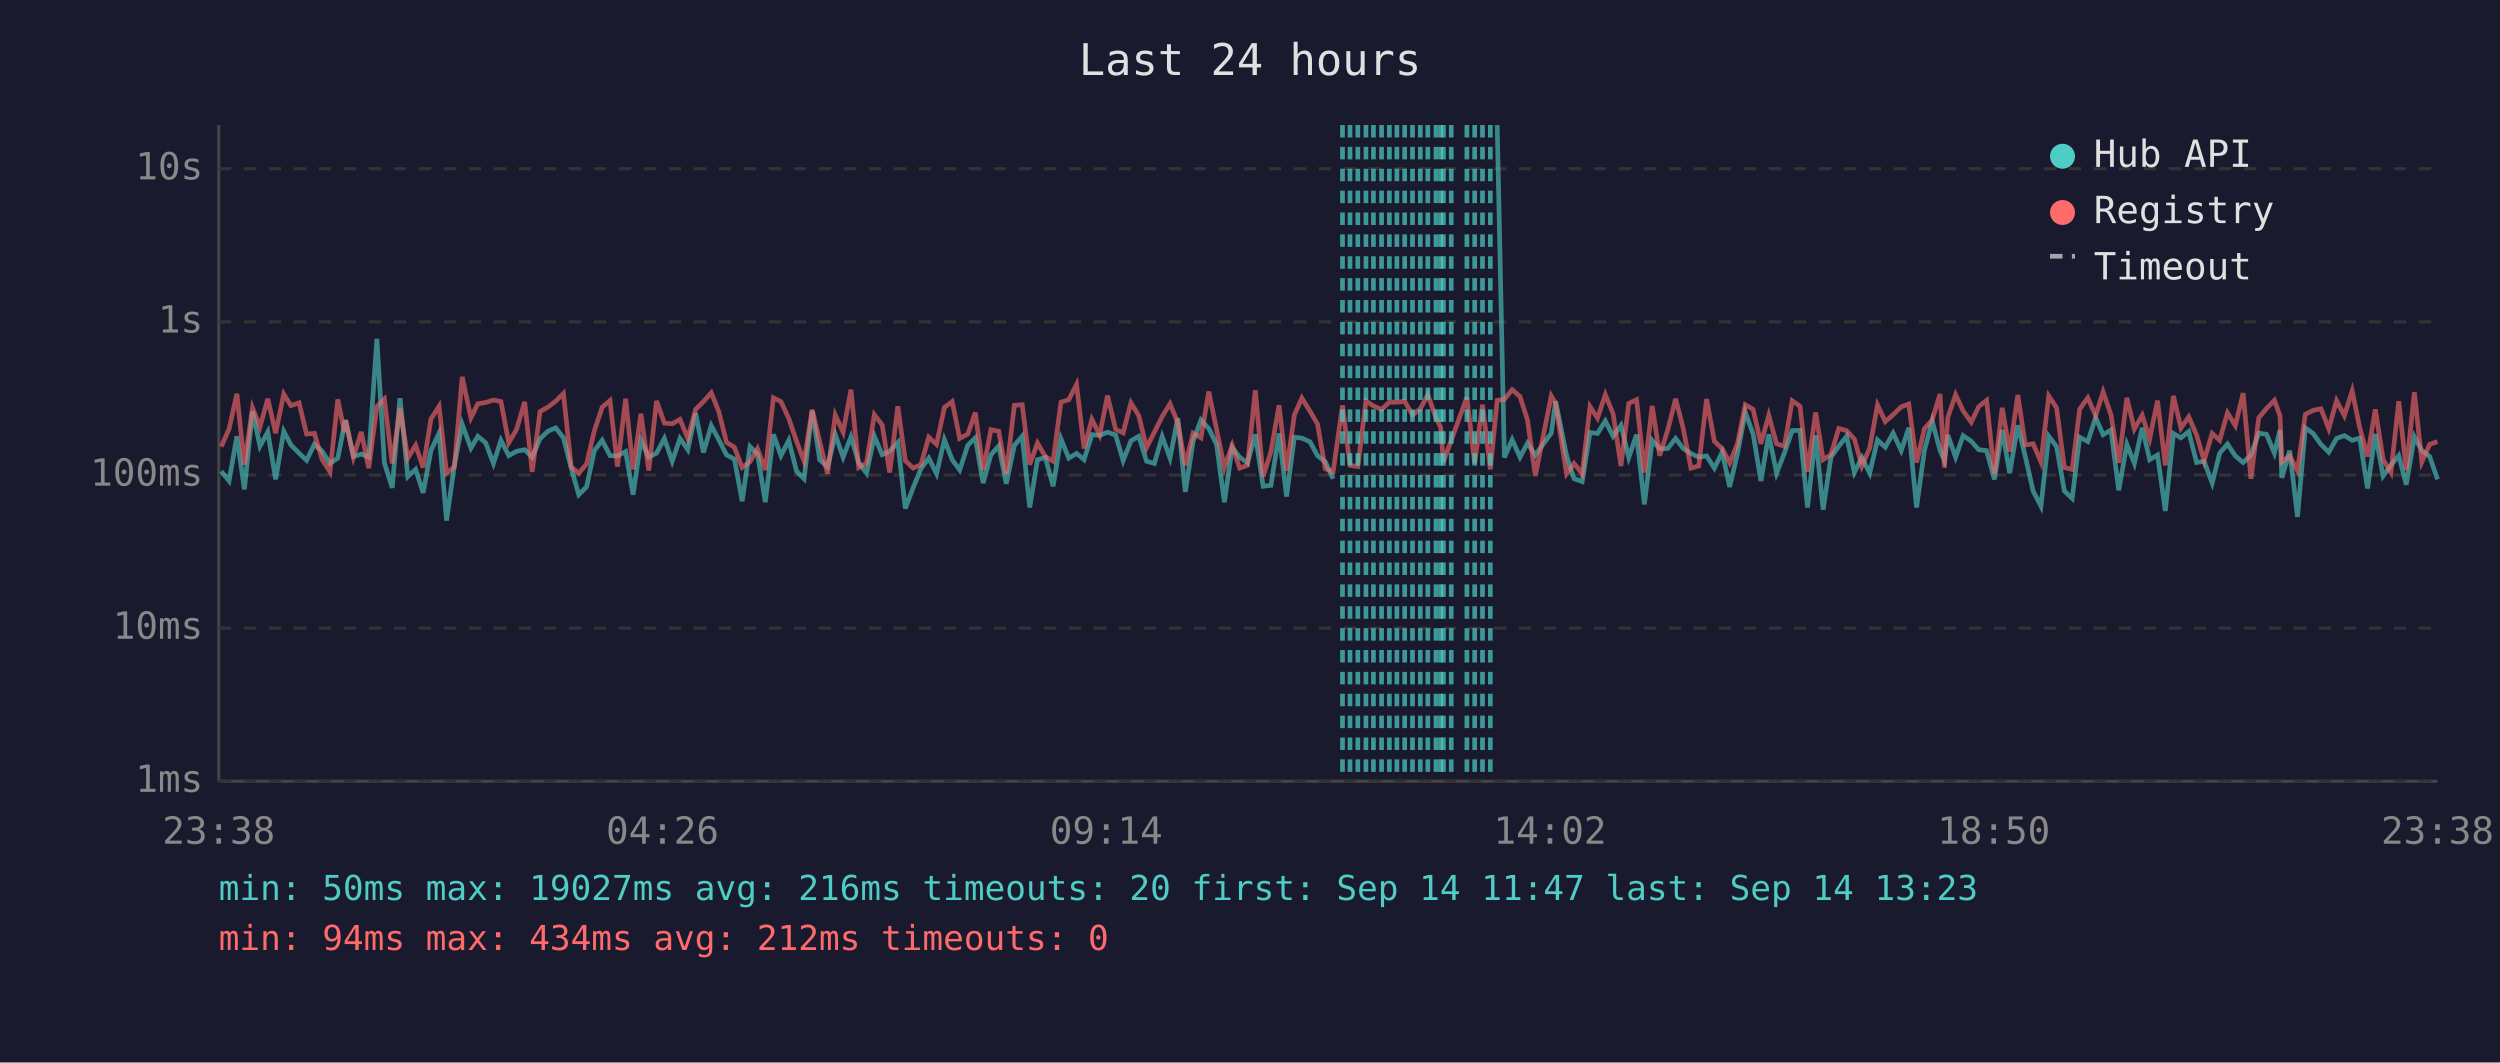
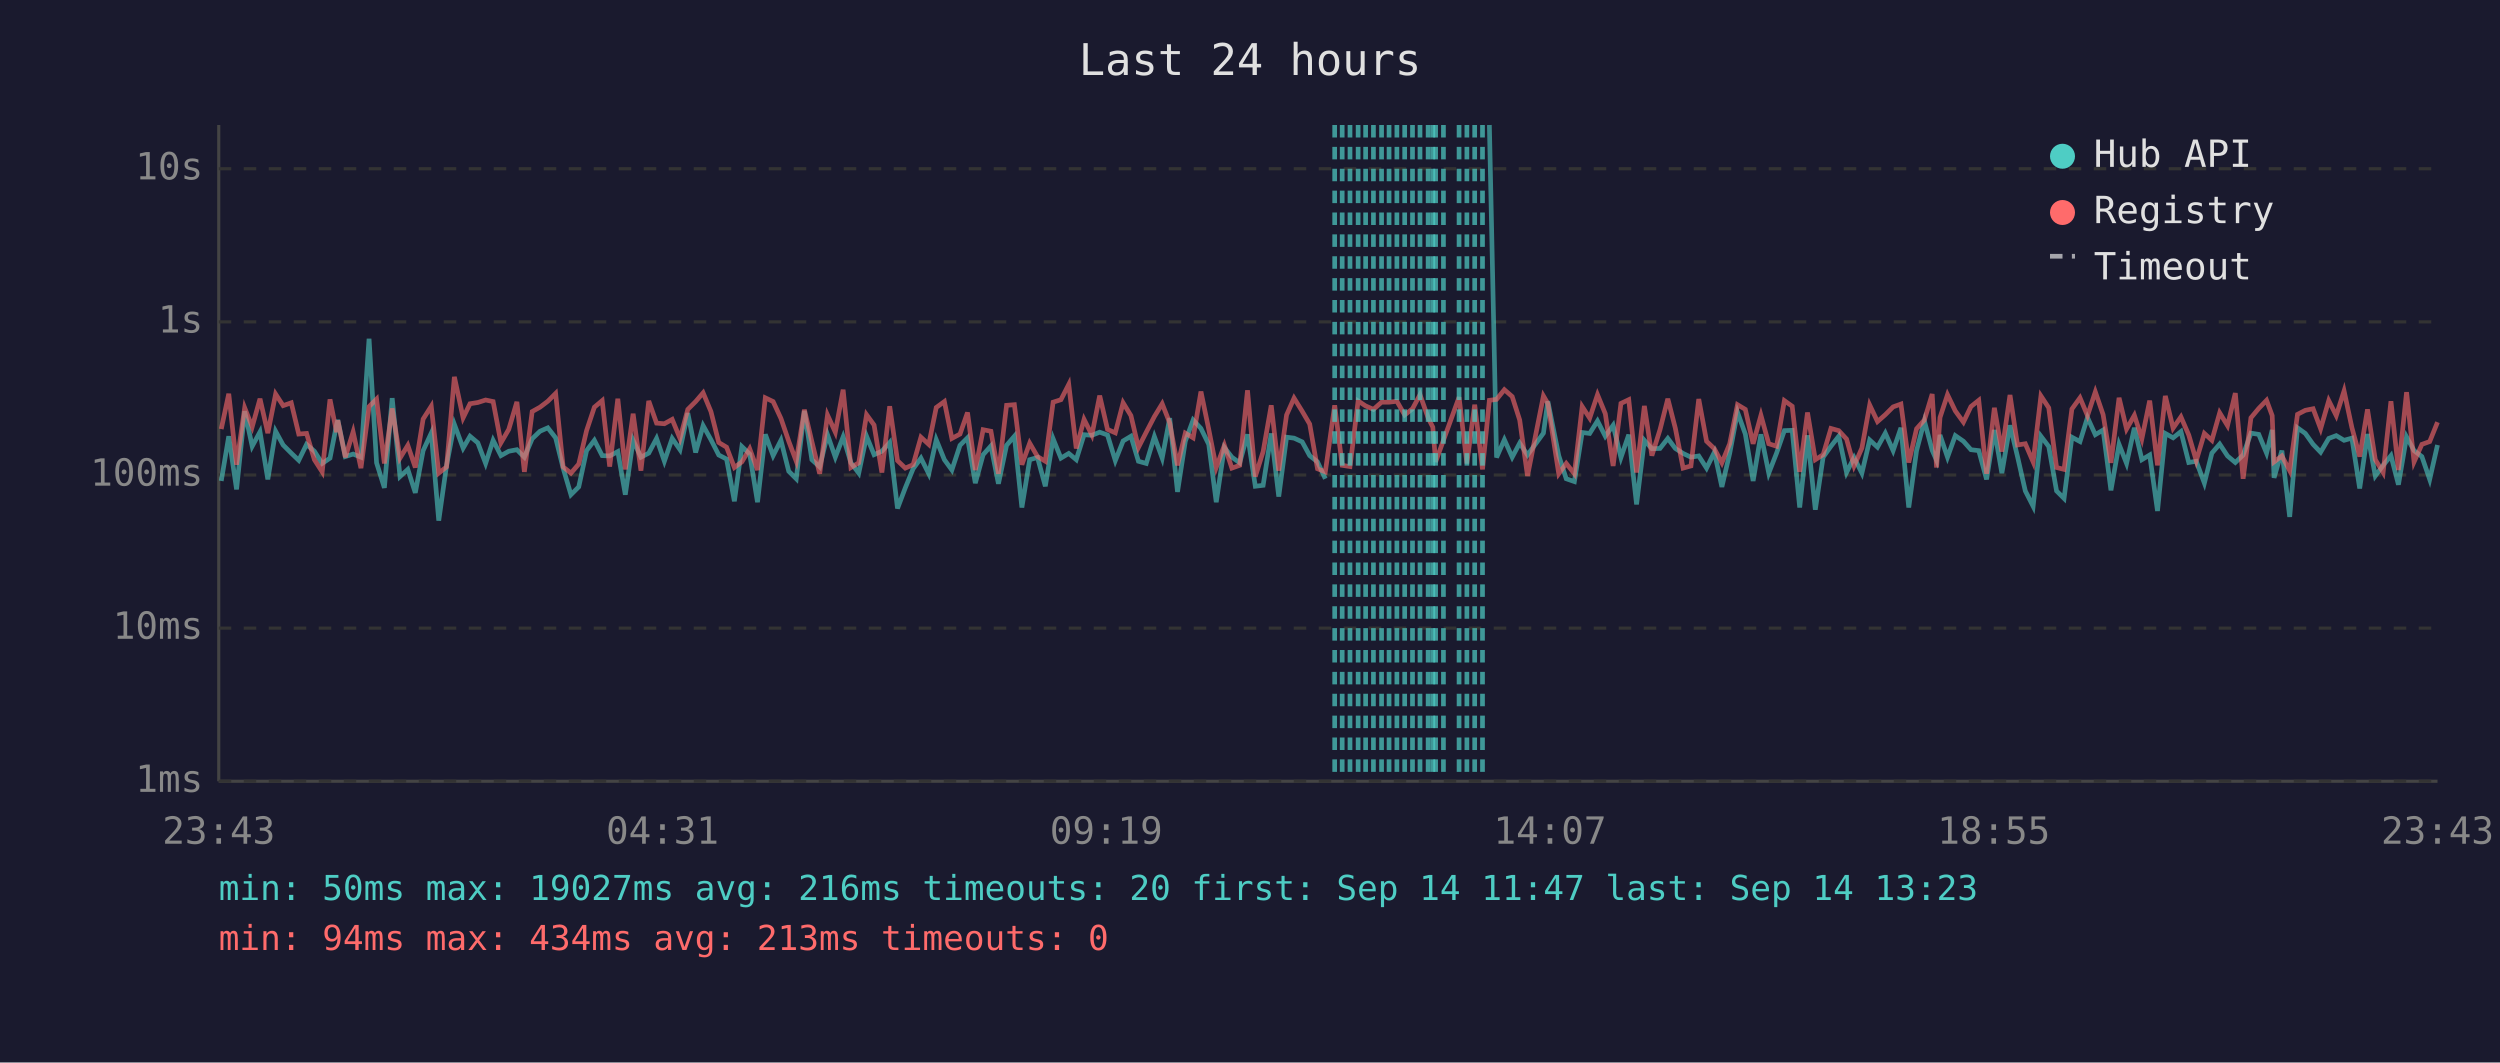
<svg xmlns="http://www.w3.org/2000/svg" viewBox="0 0 800 340" font-family="monospace" font-size="12">
  <rect width="800" height="340" fill="#1a1a2e" />
  <text x="400" y="24" fill="#e0e0e0" font-size="14" text-anchor="middle">Last 24 hours</text>
  <line x1="70" y1="40" x2="70" y2="250" stroke="#444" stroke-width="1" />
  <line x1="70" y1="250" x2="780" y2="250" stroke="#444" stroke-width="1" />
  <line x1="70" y1="250" x2="780" y2="250" stroke="#333" stroke-width="1" stroke-dasharray="4" />
  <text x="65" y="250" fill="#888" text-anchor="end" dominant-baseline="middle">1ms</text>
  <line x1="70" y1="201" x2="780" y2="201" stroke="#333" stroke-width="1" stroke-dasharray="4" />
  <text x="65" y="201" fill="#888" text-anchor="end" dominant-baseline="middle">10ms</text>
  <line x1="70" y1="152" x2="780" y2="152" stroke="#333" stroke-width="1" stroke-dasharray="4" />
  <text x="65" y="152" fill="#888" text-anchor="end" dominant-baseline="middle">100ms</text>
  <line x1="70" y1="103" x2="780" y2="103" stroke="#333" stroke-width="1" stroke-dasharray="4" />
  <text x="65" y="103" fill="#888" text-anchor="end" dominant-baseline="middle">1s</text>
  <line x1="70" y1="54" x2="780" y2="54" stroke="#333" stroke-width="1" stroke-dasharray="4" />
  <text x="65" y="54" fill="#888" text-anchor="end" dominant-baseline="middle">10s</text>
-   <text x="70" y="270" fill="#888" text-anchor="middle">23:38</text>
-   <text x="212" y="270" fill="#888" text-anchor="middle">04:26</text>
-   <text x="354" y="270" fill="#888" text-anchor="middle">09:14</text>
-   <text x="496" y="270" fill="#888" text-anchor="middle">14:02</text>
-   <text x="638" y="270" fill="#888" text-anchor="middle">18:50</text>
-   <text x="780" y="270" fill="#888" text-anchor="middle">23:38</text>
-   <polyline points="70.8,150.8 73.3,153.9 75.8,139.6 78.2,156.6 80.8,131.6 83.2,142.8 85.7,138.2 88.2,153.4 90.8,138.0 93.1,142.4 95.7,145.0 98.1,147.3 100.6,142.2 103.1,144.4 105.6,148.3 108.1,146.6 110.2,135.9 110.6,134.4 113.1,146.1 115.6,145.3 118.0,146.3 120.6,108.4 123.0,148.1 125.5,156.1 128.0,127.4 130.5,152.5 133.0,150.2 135.4,157.7 137.9,144.2 140.5,138.6 142.9,166.6 145.4,148.9 147.9,135.8 150.7,143.4 152.9,139.6 155.4,141.7 157.9,148.3 160.3,140.9 162.8,145.8 165.3,144.4 167.9,143.9 170.3,146.3 172.8,140.4 175.3,138.0 177.8,136.9 180.3,140.1 182.8,149.8 185.2,158.3 187.7,155.8 190.2,144.2 192.7,140.9 195.2,145.8 197.6,145.9 200.2,144.5 202.6,158.3 205.1,140.9 207.6,146.3 210.1,145.0 212.6,140.3 215.1,147.6 217.6,140.3 220.1,143.9 222.6,132.2 225.1,144.8 227.6,136.2 230.0,140.7 232.5,145.6 235.0,146.9 237.5,160.4 240.0,142.9 242.4,145.3 244.9,160.7 247.5,139.0 249.9,145.8 252.4,140.9 254.9,150.8 257.3,153.2 259.9,131.5 262.3,147.1 264.8,149.4 267.3,139.1 269.8,146.3 272.3,139.8 274.8,148.1 277.3,151.4 279.8,139.6 282.3,145.5 284.7,144.4 287.3,141.6 289.7,162.7 292.2,156.1 294.7,150.0 297.2,146.6 299.7,151.6 302.2,140.7 304.7,147.1 307.1,150.4 309.7,142.5 312.1,140.1 314.6,154.6 317.1,145.5 319.6,142.7 322.0,154.8 324.6,142.5 327.1,139.6 329.5,162.4 332.0,147.1 334.5,146.4 337.0,155.6 339.5,140.4 342.0,146.6 344.5,145.1 346.9,147.1 349.4,139.1 351.9,139.3 354.4,138.3 357.0,139.2 359.4,147.4 361.9,141.1 364.4,139.6 366.9,147.6 369.4,148.3 371.9,139.7 374.4,146.6 376.9,133.8 379.3,157.4 381.8,141.2 384.3,134.4 386.8,137.1 389.3,142.2 391.8,160.7 394.3,143.2 396.7,146.3 399.2,148.1 401.7,139.0 404.2,155.6 406.7,155.3 409.3,138.7 411.7,158.9 414.2,139.9 416.6,140.2 419.2,141.4 421.6,145.8 424.1,147.8 426.6,153.2" fill="none" stroke="#4ecdc4" stroke-width="1.5" opacity="0.6" />
-   <polyline points="479.1,40.0 481.4,146.4 483.9,140.7 486.4,146.3 488.8,141.8 491.3,145.6 496.4,138.6 497.8,128.4 501.3,145.8 503.7,153.2 506.3,154.1 508.8,138.4 511.2,138.7 513.7,134.7 516.2,139.6 518.7,136.1 521.2,146.4 523.7,139.1 526.2,161.4 528.7,140.9 531.1,143.6 533.7,143.5 536.2,140.3 538.6,143.5 541.1,145.1 543.6,146.3 546.1,145.9 548.6,149.8 551.1,144.7 553.5,155.8 556.0,145.1 558.5,131.9 561.0,138.9 563.5,153.9 566.0,139.0 568.5,151.4 571.0,145.0 573.5,137.8 576.0,137.7 578.4,162.4 581.0,139.3 583.4,163.1 585.9,146.3 588.4,142.8 590.9,139.6 593.4,151.2 595.8,146.4 598.3,151.4 600.8,140.8 603.3,143.1 605.8,138.6 608.4,144.2 610.8,136.9 613.3,162.4 615.8,144.2 618.3,134.7 620.8,144.1 622.2,147.3 623.3,139.2 625.8,146.3 628.2,139.4 630.8,141.2 633.2,143.9 635.7,144.2 638.2,153.4 640.7,137.6 643.1,151.4 645.7,136.1 648.1,146.1 650.6,157.1 653.1,162.0 655.6,139.6 658.1,142.9 660.6,157.1 663.1,159.5 665.5,139.9 668.1,141.3 670.6,133.6 673.0,139.1 675.5,137.6 678.0,156.9 680.6,142.2 683.0,148.3 685.5,136.9 687.9,147.1 690.4,145.6 692.9,163.5 695.5,138.7 697.9,140.1 700.4,138.1 702.9,148.0 705.3,147.6 707.9,154.6 710.3,145.0 712.8,142.1 715.3,145.9 717.8,148.0 720.3,145.6 722.8,138.6 725.3,139.0 727.8,145.0 729.6,137.6 730.2,152.9 732.7,144.2 735.2,165.4 737.7,136.9 740.2,138.7 742.7,142.2 745.2,144.7 747.7,140.3 750.2,139.4 752.7,140.9 755.1,140.2 757.6,156.3 760.1,138.9 762.6,152.3 765.1,148.9 767.6,145.8 770.0,155.1 772.6,139.8 775.0,144.2 777.5,146.1 780.0,153.4" fill="none" stroke="#4ecdc4" stroke-width="1.5" opacity="0.6" />
-   <polyline points="70.8,142.9 73.3,137.3 75.8,126.0 78.2,148.7 80.8,130.5 83.2,136.6 85.7,127.6 88.2,138.6 90.8,126.1 93.1,129.8 95.7,128.9 98.1,138.9 100.6,138.7 103.1,147.1 105.6,151.0 108.1,127.8 110.2,138.3 110.6,134.5 113.1,146.3 115.6,138.2 118.0,149.8 120.6,130.1 123.0,127.7 125.5,148.3 128.0,130.7 130.5,146.6 133.0,142.5 135.4,149.6 137.9,134.1 140.5,130.0 142.9,151.4 145.4,149.4 147.9,120.6 150.7,133.7 152.9,129.2 155.4,128.8 157.9,128.0 160.3,128.5 162.8,141.7 165.3,137.4 167.9,128.6 170.3,151.0 172.8,131.7 175.3,130.3 177.8,128.4 180.3,125.9 182.8,149.4 185.2,151.4 187.7,148.5 190.2,137.8 192.7,130.3 195.2,128.2 197.6,149.3 200.2,127.6 202.6,150.2 205.1,132.4 207.6,150.6 210.1,128.3 212.6,135.4 215.1,135.6 217.6,134.2 220.1,140.3 222.6,131.0 225.1,128.5 227.6,125.7 230.0,131.7 232.5,141.6 235.0,143.1 237.5,149.6 240.0,147.8 242.4,143.6 244.9,150.4 247.5,127.3 249.9,128.5 252.4,133.9 254.9,141.2 257.3,147.6 259.9,131.1 262.3,141.3 264.8,151.6 267.3,132.8 269.8,138.3 272.3,124.7 274.8,149.6 277.3,148.1 279.8,132.7 282.3,136.0 284.7,151.2 287.3,130.0 289.7,147.4 292.2,149.8 294.7,148.7 297.2,139.9 299.7,142.2 302.2,130.4 304.7,128.5 307.1,140.3 309.7,138.9 312.1,132.0 314.6,150.4 317.1,137.5 319.6,138.0 322.0,151.6 324.6,129.7 327.1,129.5 329.5,148.7 332.0,141.8 334.5,146.1 337.0,147.6 339.5,128.7 342.0,127.9 344.5,123.0 346.9,143.5 349.4,134.2 351.9,139.2 354.4,126.6 357.0,137.4 359.4,138.5 361.9,128.9 364.4,133.0 366.9,143.2 369.4,138.3 371.9,133.3 374.4,129.2 376.9,135.3 379.3,148.9 381.8,138.6 384.3,140.1 386.8,125.3 389.3,137.4 391.8,149.6 394.3,142.5 396.7,149.8 399.2,148.9 401.7,124.9 404.2,152.5 406.7,144.5 409.3,129.7 411.7,150.6 414.2,132.8 416.6,127.4 419.2,131.6 421.6,135.7 424.1,150.0 426.6,151.0 429.6,129.7 432.0,148.9 434.5,149.3 437.1,128.3 439.5,129.9 442.1,131.0 444.6,128.7 447.0,128.7 449.5,128.4 452.0,132.8 454.5,130.8 456.9,126.3 459.5,133.7 461.0,136.7 461.9,147.8 464.4,140.9 469.4,127.1 471.9,148.3 474.4,129.5 476.9,150.2 479.1,128.1 481.4,127.8 483.9,124.7 486.4,126.9 488.8,134.4 491.3,152.3 496.4,126.7 497.8,129.1 501.3,151.6 503.7,148.3 506.3,151.6 508.8,130.1 511.2,133.8 513.7,126.3 516.2,132.4 518.7,149.1 521.2,129.1 523.7,127.9 526.2,151.2 528.7,129.9 531.1,145.8 533.7,137.5 536.2,127.6 538.6,137.0 541.1,149.8 543.6,149.1 546.1,127.7 548.6,141.2 551.1,143.6 553.5,148.1 556.0,142.0 558.5,129.5 561.0,131.0 563.5,142.0 566.0,132.9 568.5,142.0 571.0,142.8 573.5,128.2 576.0,130.0 578.4,151.0 581.0,132.0 583.4,147.1 585.9,145.5 588.4,137.1 590.9,137.8 593.4,140.5 595.8,149.1 598.3,143.4 600.8,129.6 603.3,134.9 605.8,132.7 608.4,130.2 610.8,129.3 613.3,148.0 615.8,137.2 618.3,134.4 620.8,126.1 622.2,149.6 623.3,133.6 625.8,126.3 628.2,131.5 630.8,135.1 633.2,130.1 635.7,128.1 638.2,151.6 640.7,130.5 643.1,144.5 645.7,126.4 648.1,142.4 650.6,142.0 653.1,147.8 655.6,126.7 658.1,130.5 660.6,149.6 663.1,150.2 665.5,130.9 668.1,127.3 670.6,133.0 673.0,125.4 675.5,132.7 678.0,148.1 680.6,127.3 683.0,137.3 685.5,132.9 687.9,140.4 690.4,128.2 692.9,148.9 695.5,126.7 697.9,137.0 700.4,133.4 702.9,139.2 705.3,147.4 707.9,138.7 710.3,140.9 712.8,132.1 715.3,136.2 717.8,125.8 720.3,153.2 722.8,133.7 725.3,130.7 727.8,128.1 729.6,133.0 730.2,147.8 732.7,145.9 735.2,150.6 737.7,132.6 740.2,131.3 742.7,130.8 745.2,137.2 747.7,128.2 750.2,133.0 752.7,125.1 755.1,136.8 757.6,146.1 760.1,131.0 762.6,147.1 765.1,151.2 767.6,128.4 770.0,150.4 772.6,125.5 775.0,147.8 777.5,142.2 780.0,141.3" fill="none" stroke="#ff6b6b" stroke-width="1.5" opacity="0.6" />
-   <line x1="429.6" y1="40" x2="429.6" y2="250" stroke="#4ecdc4" stroke-width="1.5" stroke-dasharray="4,3" opacity="0.7" />
+   <text x="70" y="270" fill="#888" text-anchor="middle">23:43</text>
+   <text x="212" y="270" fill="#888" text-anchor="middle">04:31</text>
+   <text x="354" y="270" fill="#888" text-anchor="middle">09:19</text>
+   <text x="496" y="270" fill="#888" text-anchor="middle">14:07</text>
+   <text x="638" y="270" fill="#888" text-anchor="middle">18:55</text>
+   <text x="780" y="270" fill="#888" text-anchor="middle">23:43</text>
+   <polyline points="70.8,153.9 73.2,139.6 75.7,156.6 78.3,131.6 80.7,142.8 83.2,138.2 85.7,153.4 88.2,138.0 90.6,142.4 93.2,145.0 95.6,147.3 98.1,142.2 100.6,144.4 103.1,148.3 105.6,146.6 107.7,135.9 108.1,134.4 110.5,146.1 113.0,145.3 115.5,146.3 118.1,108.4 120.5,148.1 123.0,156.1 125.5,127.4 128.0,152.5 130.5,150.2 132.9,157.7 135.4,144.2 138.0,138.6 140.4,166.6 142.9,148.9 145.4,135.8 148.2,143.4 150.4,139.6 152.9,141.7 155.4,148.3 157.8,140.9 160.3,145.8 162.8,144.4 165.4,143.9 167.8,146.3 170.3,140.4 172.8,138.0 175.3,136.9 177.8,140.1 180.2,149.8 182.7,158.3 185.2,155.8 187.7,144.2 190.2,140.9 192.7,145.8 195.1,145.9 197.7,144.5 200.1,158.3 202.6,140.9 205.1,146.3 207.6,145.0 210.1,140.3 212.6,147.6 215.1,140.3 217.6,143.9 220.1,132.2 222.6,144.8 225.0,136.2 227.5,140.7 230.0,145.6 232.5,146.9 235.0,160.4 237.4,142.9 239.9,145.3 242.4,160.7 244.9,139.0 247.4,145.8 249.9,140.9 252.4,150.8 254.8,153.2 257.4,131.5 259.8,147.1 262.3,149.4 264.8,139.1 267.3,146.3 269.8,139.8 272.3,148.1 274.8,151.4 277.3,139.6 279.7,145.5 282.2,144.4 284.7,141.6 287.2,162.7 289.7,156.1 292.2,150.0 294.7,146.6 297.2,151.6 299.6,140.7 302.2,147.1 304.6,150.4 307.2,142.5 309.6,140.1 312.1,154.6 314.6,145.5 317.1,142.7 319.5,154.8 322.1,142.5 324.6,139.6 327.0,162.4 329.5,147.1 332.0,146.4 334.5,155.6 337.0,140.4 339.5,146.6 342.0,145.1 344.4,147.1 346.9,139.1 349.4,139.3 351.9,138.3 354.4,139.2 356.9,147.4 359.4,141.1 361.9,139.6 364.3,147.6 366.8,148.3 369.4,139.7 371.9,146.6 374.3,133.8 376.8,157.4 379.3,141.2 381.8,134.4 384.3,137.1 386.8,142.2 389.2,160.7 391.8,143.2 394.2,146.3 396.7,148.1 399.2,139.0 401.7,155.6 404.2,155.3 406.8,138.7 409.2,158.9 411.7,139.9 414.1,140.2 416.7,141.4 419.1,145.8 421.6,147.8 424.1,153.2" fill="none" stroke="#4ecdc4" stroke-width="1.5" opacity="0.6" />
+   <polyline points="476.6,40.0 478.9,146.4 481.4,140.7 483.9,146.3 486.3,141.8 488.8,145.6 493.9,138.6 495.3,128.4 498.8,145.8 501.2,153.2 503.8,154.1 506.3,138.4 508.7,138.7 511.2,134.7 513.7,139.6 516.2,136.1 518.7,146.4 521.2,139.1 523.7,161.4 526.2,140.9 528.6,143.6 531.2,143.5 533.7,140.3 536.1,143.5 538.6,145.1 541.1,146.3 543.6,145.9 546.1,149.8 548.6,144.7 551.0,155.8 553.5,145.1 556.0,131.9 558.5,138.9 561.0,153.9 563.5,139.0 566.0,151.4 568.5,145.0 571.0,137.8 573.5,137.7 575.9,162.4 578.4,139.3 580.9,163.1 583.4,146.3 585.9,142.8 588.4,139.6 590.9,151.2 593.3,146.4 595.8,151.4 598.3,140.8 600.8,143.1 603.3,138.6 605.8,144.2 608.3,136.9 610.8,162.4 613.3,144.2 615.8,134.7 618.3,144.1 619.7,147.3 620.8,139.2 623.2,146.3 625.7,139.4 628.3,141.2 630.7,143.9 633.2,144.2 635.7,153.4 638.2,137.6 640.6,151.4 643.2,136.1 645.6,146.1 648.1,157.1 650.6,162.0 653.1,139.6 655.6,142.9 658.1,157.1 660.5,159.5 663.0,139.9 665.6,141.3 668.0,133.6 670.5,139.1 673.0,137.6 675.5,156.9 678.1,142.2 680.5,148.3 683.0,136.9 685.4,147.1 687.9,145.6 690.4,163.5 692.9,138.7 695.4,140.1 697.9,138.1 700.4,148.0 702.8,147.6 705.4,154.6 707.8,145.0 710.3,142.1 712.8,145.9 715.3,148.0 717.8,145.6 720.3,138.6 722.8,139.0 725.3,145.0 727.1,137.6 727.7,152.9 730.2,144.2 732.7,165.4 735.2,136.9 737.7,138.7 740.2,142.2 742.6,144.7 745.2,140.3 747.6,139.4 750.1,140.9 752.6,140.2 755.1,156.3 757.6,138.9 760.1,152.3 762.6,148.9 765.1,145.8 767.5,155.1 770.1,139.8 772.5,144.2 775.0,146.1 777.5,153.4 780.0,142.4" fill="none" stroke="#4ecdc4" stroke-width="1.5" opacity="0.6" />
+   <polyline points="70.8,137.3 73.2,126.0 75.7,148.7 78.3,130.5 80.7,136.6 83.2,127.6 85.7,138.6 88.2,126.1 90.6,129.8 93.2,128.9 95.6,138.9 98.1,138.7 100.6,147.1 103.1,151.0 105.6,127.8 107.7,138.3 108.1,134.5 110.5,146.3 113.0,138.2 115.5,149.8 118.1,130.1 120.5,127.7 123.0,148.3 125.5,130.7 128.0,146.6 130.5,142.5 132.9,149.6 135.4,134.1 138.0,130.0 140.4,151.4 142.9,149.4 145.4,120.6 148.2,133.7 150.4,129.2 152.9,128.8 155.4,128.0 157.8,128.5 160.3,141.7 162.8,137.4 165.4,128.6 167.8,151.0 170.3,131.7 172.8,130.3 175.3,128.4 177.8,125.9 180.2,149.4 182.7,151.4 185.2,148.5 187.7,137.8 190.2,130.3 192.7,128.2 195.1,149.3 197.7,127.6 200.1,150.2 202.6,132.4 205.1,150.6 207.6,128.3 210.1,135.4 212.6,135.6 215.1,134.2 217.6,140.3 220.1,131.0 222.6,128.5 225.0,125.7 227.5,131.7 230.0,141.6 232.5,143.1 235.0,149.6 237.4,147.8 239.9,143.6 242.4,150.4 244.9,127.3 247.4,128.5 249.9,133.9 252.4,141.2 254.8,147.6 257.4,131.1 259.8,141.3 262.3,151.6 264.8,132.8 267.3,138.3 269.8,124.7 272.3,149.6 274.8,148.1 277.3,132.7 279.7,136.0 282.2,151.2 284.7,130.0 287.2,147.4 289.7,149.8 292.2,148.7 294.7,139.9 297.2,142.2 299.6,130.4 302.2,128.5 304.6,140.3 307.2,138.9 309.6,132.0 312.1,150.4 314.6,137.5 317.1,138.0 319.5,151.6 322.1,129.7 324.6,129.5 327.0,148.7 329.5,141.8 332.0,146.1 334.5,147.6 337.0,128.7 339.5,127.9 342.0,123.0 344.4,143.5 346.9,134.2 349.4,139.2 351.9,126.6 354.4,137.4 356.9,138.5 359.4,128.9 361.9,133.0 364.3,143.2 366.8,138.3 369.4,133.3 371.9,129.2 374.3,135.3 376.8,148.9 379.3,138.6 381.8,140.1 384.3,125.3 386.8,137.4 389.2,149.6 391.8,142.5 394.2,149.8 396.7,148.9 399.2,124.9 401.7,152.5 404.2,144.5 406.8,129.7 409.2,150.6 411.7,132.8 414.1,127.4 416.7,131.6 419.1,135.7 421.6,150.0 424.1,151.0 427.1,129.7 429.5,148.9 432.0,149.3 434.6,128.3 437.0,129.9 439.5,131.0 442.1,128.7 444.5,128.7 447.0,128.4 449.5,132.8 452.0,130.8 454.4,126.3 457.0,133.7 458.5,136.7 459.4,147.8 461.9,140.9 466.9,127.1 469.4,148.3 471.9,129.5 474.4,150.2 476.6,128.1 478.9,127.8 481.4,124.7 483.9,126.9 486.3,134.4 488.8,152.3 493.9,126.7 495.3,129.1 498.8,151.6 501.2,148.3 503.8,151.6 506.3,130.1 508.7,133.8 511.2,126.3 513.7,132.4 516.2,149.1 518.7,129.1 521.2,127.9 523.7,151.2 526.2,129.9 528.6,145.8 531.2,137.5 533.7,127.6 536.1,137.0 538.6,149.8 541.1,149.1 543.6,127.7 546.1,141.2 548.6,143.6 551.0,148.1 553.5,142.0 556.0,129.5 558.5,131.0 561.0,142.0 563.5,132.9 566.0,142.0 568.5,142.8 571.0,128.2 573.5,130.0 575.9,151.0 578.4,132.0 580.9,147.1 583.4,145.5 585.9,137.1 588.4,137.8 590.9,140.5 593.3,149.1 595.8,143.4 598.3,129.6 600.8,134.9 603.3,132.7 605.8,130.2 608.3,129.3 610.8,148.0 613.3,137.2 615.8,134.4 618.3,126.1 619.7,149.6 620.8,133.6 623.2,126.3 625.7,131.5 628.3,135.1 630.7,130.1 633.2,128.1 635.7,151.6 638.2,130.5 640.6,144.5 643.2,126.4 645.6,142.4 648.1,142.0 650.6,147.8 653.1,126.7 655.6,130.5 658.1,149.6 660.5,150.2 663.0,130.9 665.6,127.3 668.0,133.0 670.5,125.4 673.0,132.7 675.5,148.1 678.1,127.3 680.5,137.3 683.0,132.9 685.4,140.4 687.9,128.2 690.4,148.9 692.9,126.7 695.4,137.0 697.9,133.4 700.4,139.2 702.8,147.4 705.4,138.7 707.8,140.9 710.3,132.1 712.8,136.2 715.3,125.8 717.8,153.2 720.3,133.7 722.8,130.7 725.3,128.1 727.1,133.0 727.7,147.8 730.2,145.9 732.7,150.6 735.2,132.6 737.7,131.3 740.2,130.8 742.6,137.2 745.2,128.2 747.6,133.0 750.1,125.1 752.6,136.8 755.1,146.1 757.6,131.0 760.1,147.1 762.6,151.2 765.1,128.4 767.5,150.4 770.1,125.5 772.5,147.8 775.0,142.2 777.5,141.3 780.0,135.1" fill="none" stroke="#ff6b6b" stroke-width="1.5" opacity="0.6" />
+   <line x1="427.1" y1="40" x2="427.1" y2="250" stroke="#4ecdc4" stroke-width="1.5" stroke-dasharray="4,3" opacity="0.7" />
+   <line x1="429.5" y1="40" x2="429.5" y2="250" stroke="#4ecdc4" stroke-width="1.5" stroke-dasharray="4,3" opacity="0.7" />
  <line x1="432.0" y1="40" x2="432.0" y2="250" stroke="#4ecdc4" stroke-width="1.5" stroke-dasharray="4,3" opacity="0.7" />
-   <line x1="434.5" y1="40" x2="434.5" y2="250" stroke="#4ecdc4" stroke-width="1.5" stroke-dasharray="4,3" opacity="0.7" />
-   <line x1="437.1" y1="40" x2="437.1" y2="250" stroke="#4ecdc4" stroke-width="1.5" stroke-dasharray="4,3" opacity="0.7" />
+   <line x1="434.6" y1="40" x2="434.6" y2="250" stroke="#4ecdc4" stroke-width="1.5" stroke-dasharray="4,3" opacity="0.7" />
+   <line x1="437.0" y1="40" x2="437.0" y2="250" stroke="#4ecdc4" stroke-width="1.5" stroke-dasharray="4,3" opacity="0.7" />
  <line x1="439.5" y1="40" x2="439.5" y2="250" stroke="#4ecdc4" stroke-width="1.5" stroke-dasharray="4,3" opacity="0.7" />
  <line x1="442.1" y1="40" x2="442.1" y2="250" stroke="#4ecdc4" stroke-width="1.5" stroke-dasharray="4,3" opacity="0.7" />
-   <line x1="444.6" y1="40" x2="444.6" y2="250" stroke="#4ecdc4" stroke-width="1.5" stroke-dasharray="4,3" opacity="0.7" />
+   <line x1="444.5" y1="40" x2="444.5" y2="250" stroke="#4ecdc4" stroke-width="1.5" stroke-dasharray="4,3" opacity="0.7" />
  <line x1="447.0" y1="40" x2="447.0" y2="250" stroke="#4ecdc4" stroke-width="1.5" stroke-dasharray="4,3" opacity="0.7" />
  <line x1="449.5" y1="40" x2="449.5" y2="250" stroke="#4ecdc4" stroke-width="1.5" stroke-dasharray="4,3" opacity="0.7" />
  <line x1="452.0" y1="40" x2="452.0" y2="250" stroke="#4ecdc4" stroke-width="1.5" stroke-dasharray="4,3" opacity="0.7" />
-   <line x1="454.5" y1="40" x2="454.5" y2="250" stroke="#4ecdc4" stroke-width="1.5" stroke-dasharray="4,3" opacity="0.7" />
-   <line x1="456.9" y1="40" x2="456.9" y2="250" stroke="#4ecdc4" stroke-width="1.5" stroke-dasharray="4,3" opacity="0.7" />
-   <line x1="459.5" y1="40" x2="459.5" y2="250" stroke="#4ecdc4" stroke-width="1.5" stroke-dasharray="4,3" opacity="0.7" />
-   <line x1="461.0" y1="40" x2="461.0" y2="250" stroke="#4ecdc4" stroke-width="1.5" stroke-dasharray="4,3" opacity="0.7" />
+   <line x1="454.4" y1="40" x2="454.4" y2="250" stroke="#4ecdc4" stroke-width="1.5" stroke-dasharray="4,3" opacity="0.7" />
+   <line x1="457.0" y1="40" x2="457.0" y2="250" stroke="#4ecdc4" stroke-width="1.5" stroke-dasharray="4,3" opacity="0.7" />
+   <line x1="458.5" y1="40" x2="458.5" y2="250" stroke="#4ecdc4" stroke-width="1.5" stroke-dasharray="4,3" opacity="0.7" />
+   <line x1="459.4" y1="40" x2="459.4" y2="250" stroke="#4ecdc4" stroke-width="1.5" stroke-dasharray="4,3" opacity="0.7" />
  <line x1="461.9" y1="40" x2="461.9" y2="250" stroke="#4ecdc4" stroke-width="1.5" stroke-dasharray="4,3" opacity="0.7" />
-   <line x1="464.4" y1="40" x2="464.4" y2="250" stroke="#4ecdc4" stroke-width="1.5" stroke-dasharray="4,3" opacity="0.7" />
+   <line x1="466.9" y1="40" x2="466.9" y2="250" stroke="#4ecdc4" stroke-width="1.5" stroke-dasharray="4,3" opacity="0.7" />
  <line x1="469.4" y1="40" x2="469.4" y2="250" stroke="#4ecdc4" stroke-width="1.5" stroke-dasharray="4,3" opacity="0.7" />
  <line x1="471.9" y1="40" x2="471.9" y2="250" stroke="#4ecdc4" stroke-width="1.5" stroke-dasharray="4,3" opacity="0.7" />
  <line x1="474.4" y1="40" x2="474.4" y2="250" stroke="#4ecdc4" stroke-width="1.5" stroke-dasharray="4,3" opacity="0.7" />
-   <line x1="476.9" y1="40" x2="476.9" y2="250" stroke="#4ecdc4" stroke-width="1.5" stroke-dasharray="4,3" opacity="0.7" />
  <circle cx="660" cy="50" r="4" fill="#4ecdc4" />
  <text x="670" y="50" fill="#e0e0e0" dominant-baseline="middle">Hub API</text>
  <circle cx="660" cy="68" r="4" fill="#ff6b6b" />
  <text x="670" y="68" fill="#e0e0e0" dominant-baseline="middle">Registry</text>
  <line x1="656" y1="82" x2="664" y2="82" stroke="#e0e0e0" stroke-width="1.5" stroke-dasharray="4,3" opacity="0.7" />
  <text x="670" y="86" fill="#e0e0e0" dominant-baseline="middle">Timeout</text>
  <text x="70" y="288" fill="#4ecdc4" font-size="11">min: 50ms  max: 19027ms  avg: 216ms  timeouts: 20  first: Sep 14 11:47  last: Sep 14 13:23</text>
-   <text x="70" y="304" fill="#ff6b6b" font-size="11">min: 94ms  max: 434ms  avg: 212ms  timeouts: 0</text>
+   <text x="70" y="304" fill="#ff6b6b" font-size="11">min: 94ms  max: 434ms  avg: 213ms  timeouts: 0</text>
</svg>
